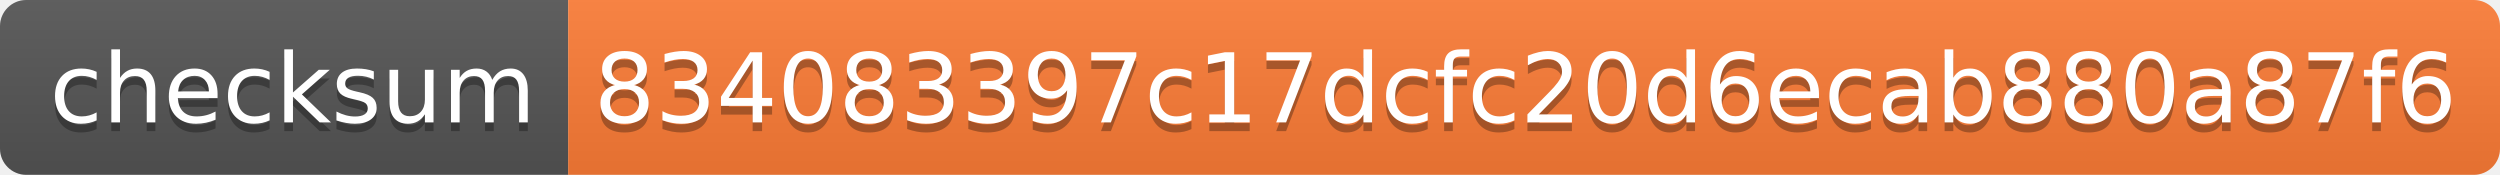
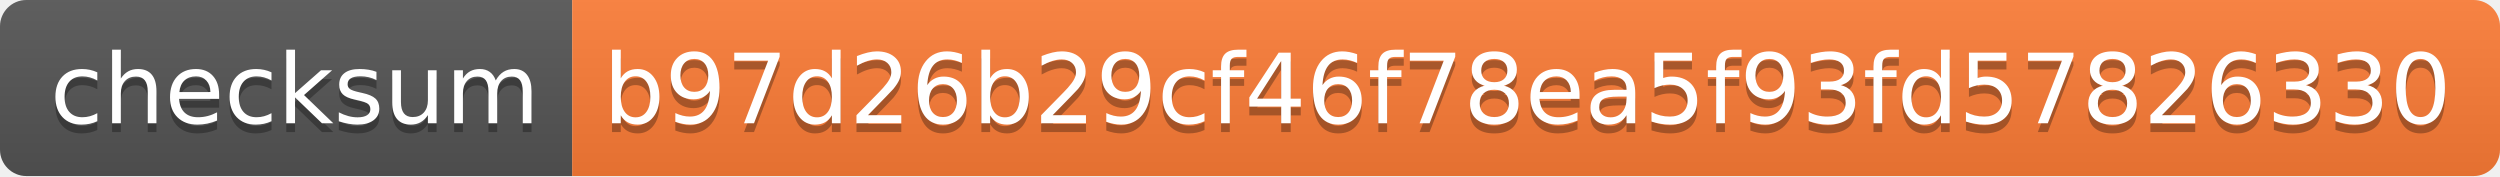
- <svg xmlns="http://www.w3.org/2000/svg" width="286" height="20">
+ <svg xmlns="http://www.w3.org/2000/svg" width="284" height="20">
  <linearGradient id="s" x2="0" y2="100%">
    <stop offset="0" stop-color="#bbb" stop-opacity=".1" />
    <stop offset="1" stop-opacity=".1" />
  </linearGradient>
  <clipPath id="r">
-     <rect width="286" height="20" rx="3" fill="#fff" />
+     <rect width="284" height="20" rx="3" fill="#fff" />
  </clipPath>
  <g clip-path="url(#r)">
    <rect width="65" height="20" fill="#555" />
-     <rect x="65" width="221" height="20" fill="#fe7d37" />
-     <rect width="286" height="20" fill="url(#s)" />
+     <rect x="65" width="219" height="20" fill="#fe7d37" />
+     <rect width="284" height="20" fill="url(#s)" />
  </g>
  <g fill="#fff" text-anchor="middle" font-family="Verdana,Geneva,DejaVu Sans,sans-serif" text-rendering="geometricPrecision" font-size="110">
    <text x="335" y="150" fill="#010101" fill-opacity=".3" transform="scale(.1)" textLength="550">checksum</text>
    <text x="335" y="140" transform="scale(.1)" textLength="550">checksum</text>
-     <text x="1745" y="150" fill="#010101" fill-opacity=".3" transform="scale(.1)" textLength="2110">834083397c17dcfc20d6ecab880a87f6</text>
-     <text x="1745" y="140" transform="scale(.1)" textLength="2110">834083397c17dcfc20d6ecab880a87f6</text>
+     <text x="1735" y="150" fill="#010101" fill-opacity=".3" transform="scale(.1)" textLength="2090">b97d26b29cf46f78ea5f93fd57826330</text>
+     <text x="1735" y="140" transform="scale(.1)" textLength="2090">b97d26b29cf46f78ea5f93fd57826330</text>
  </g>
</svg>
